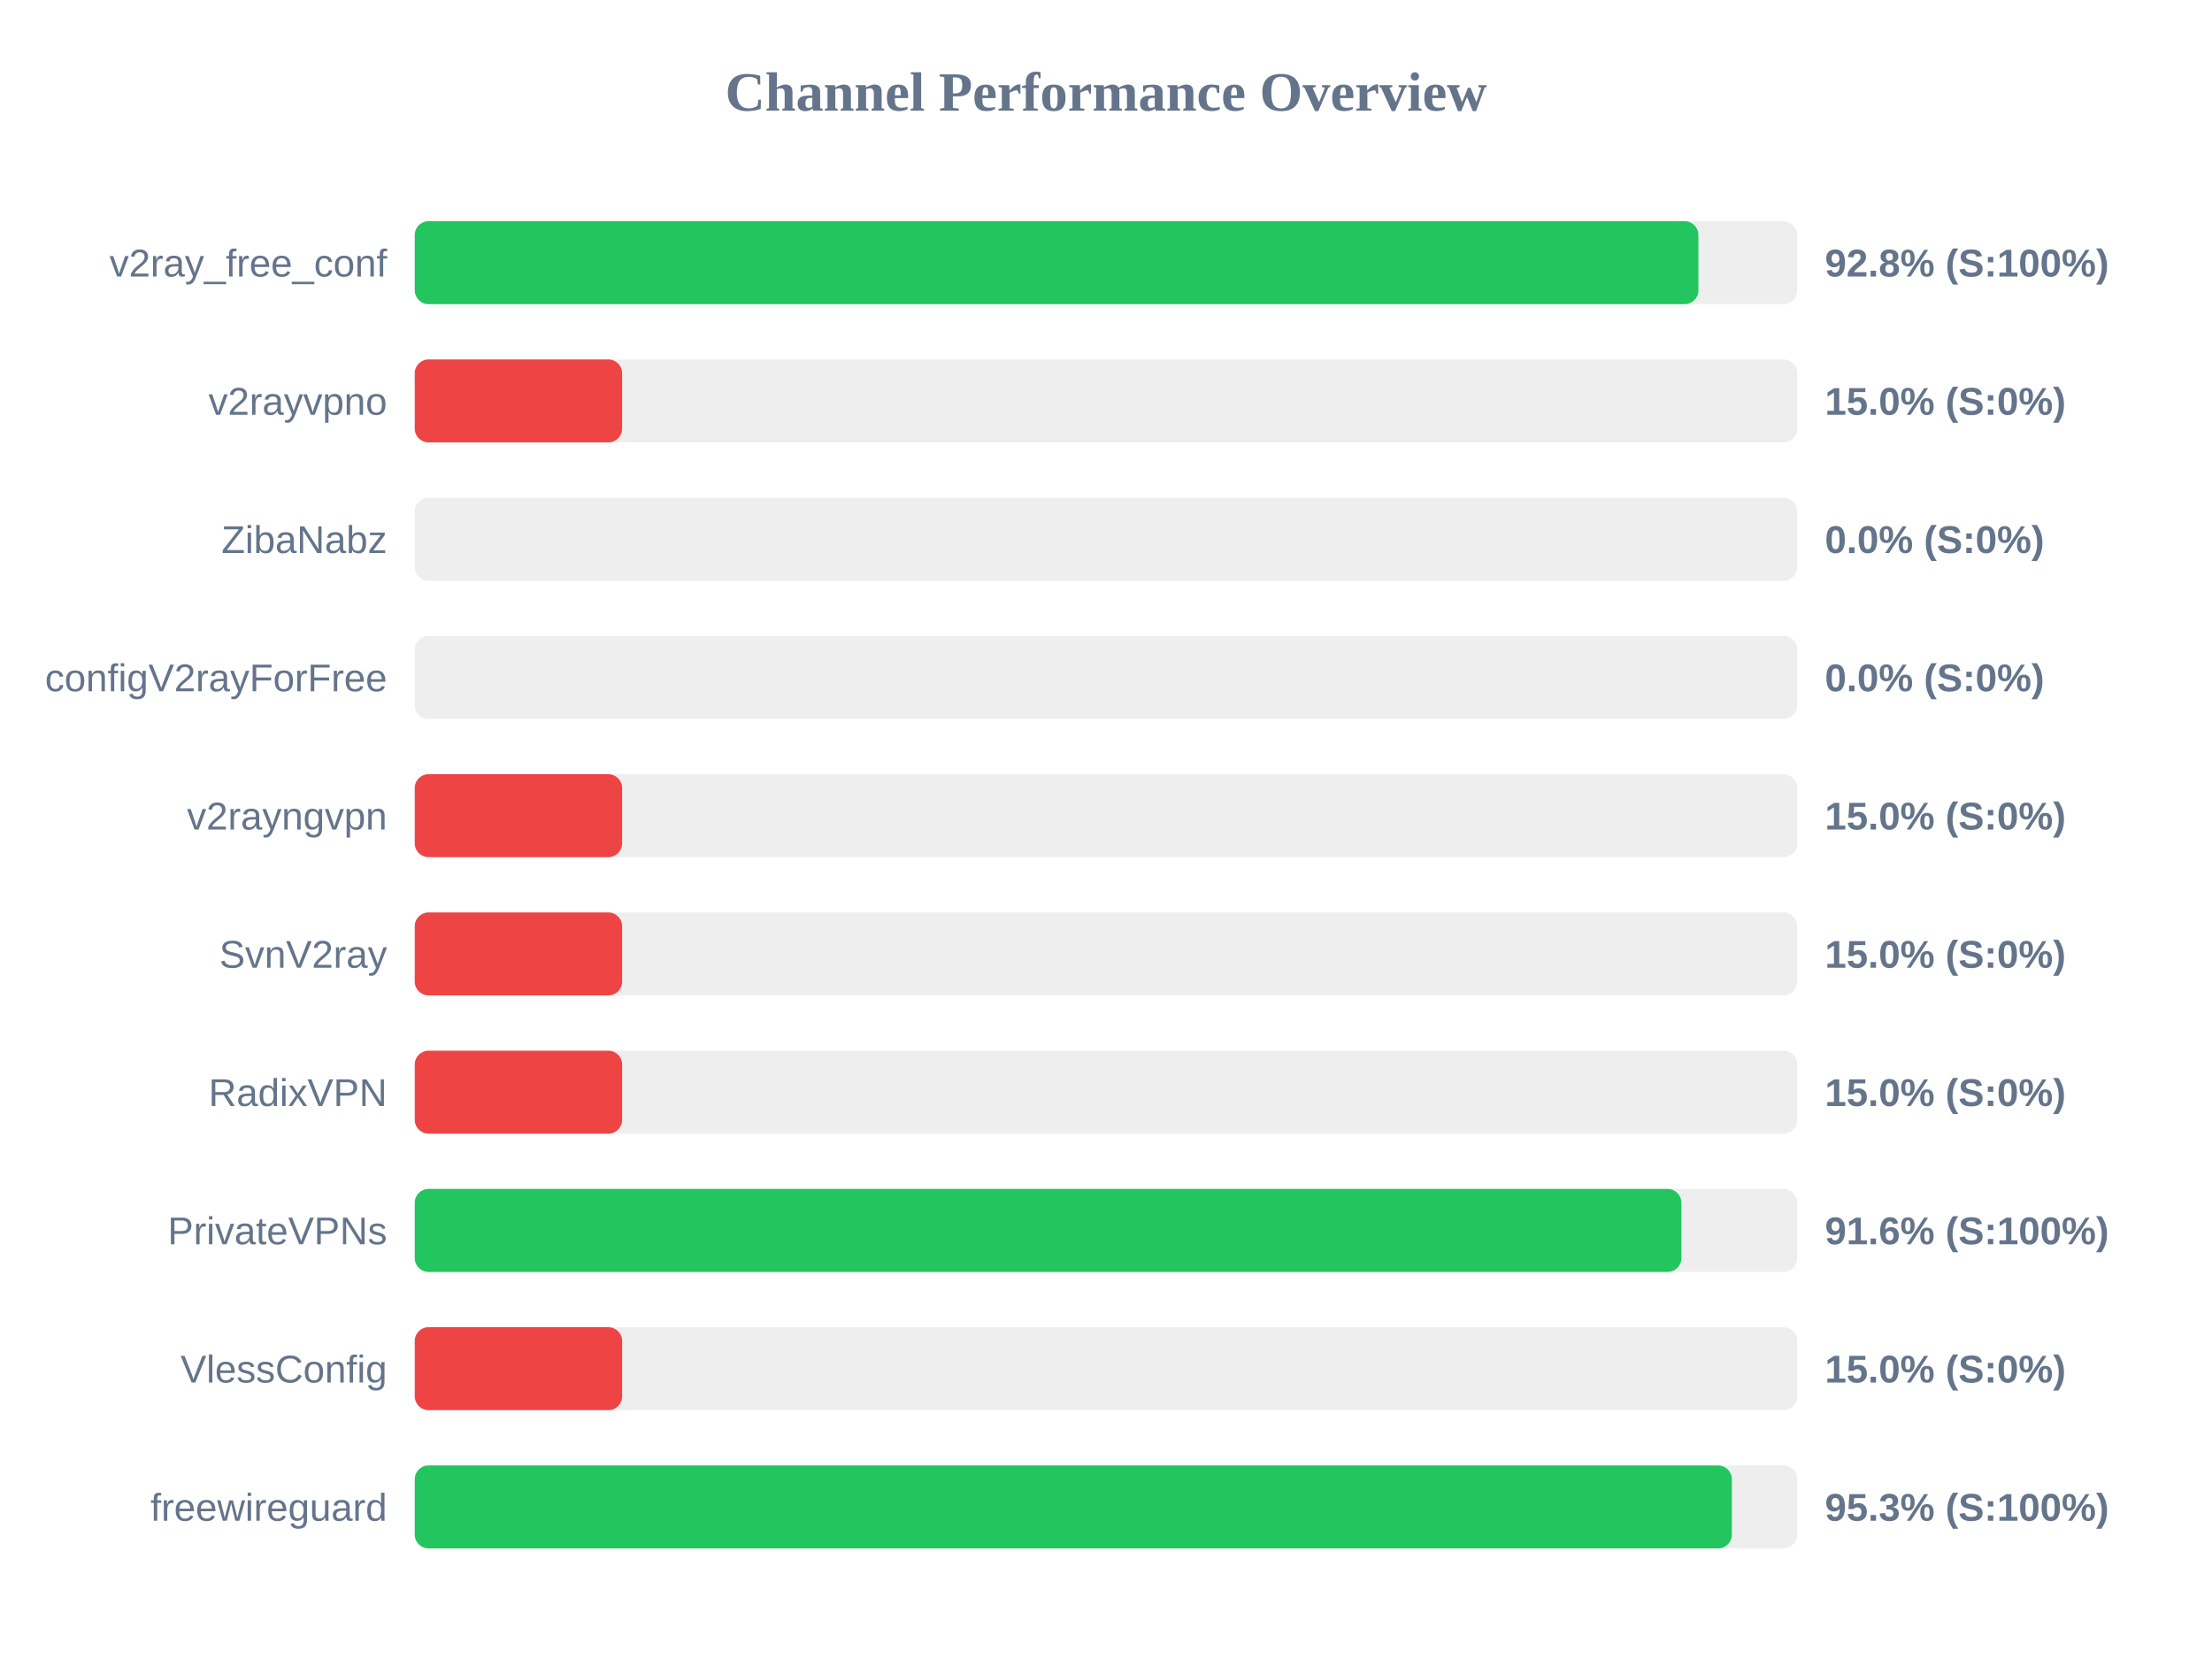
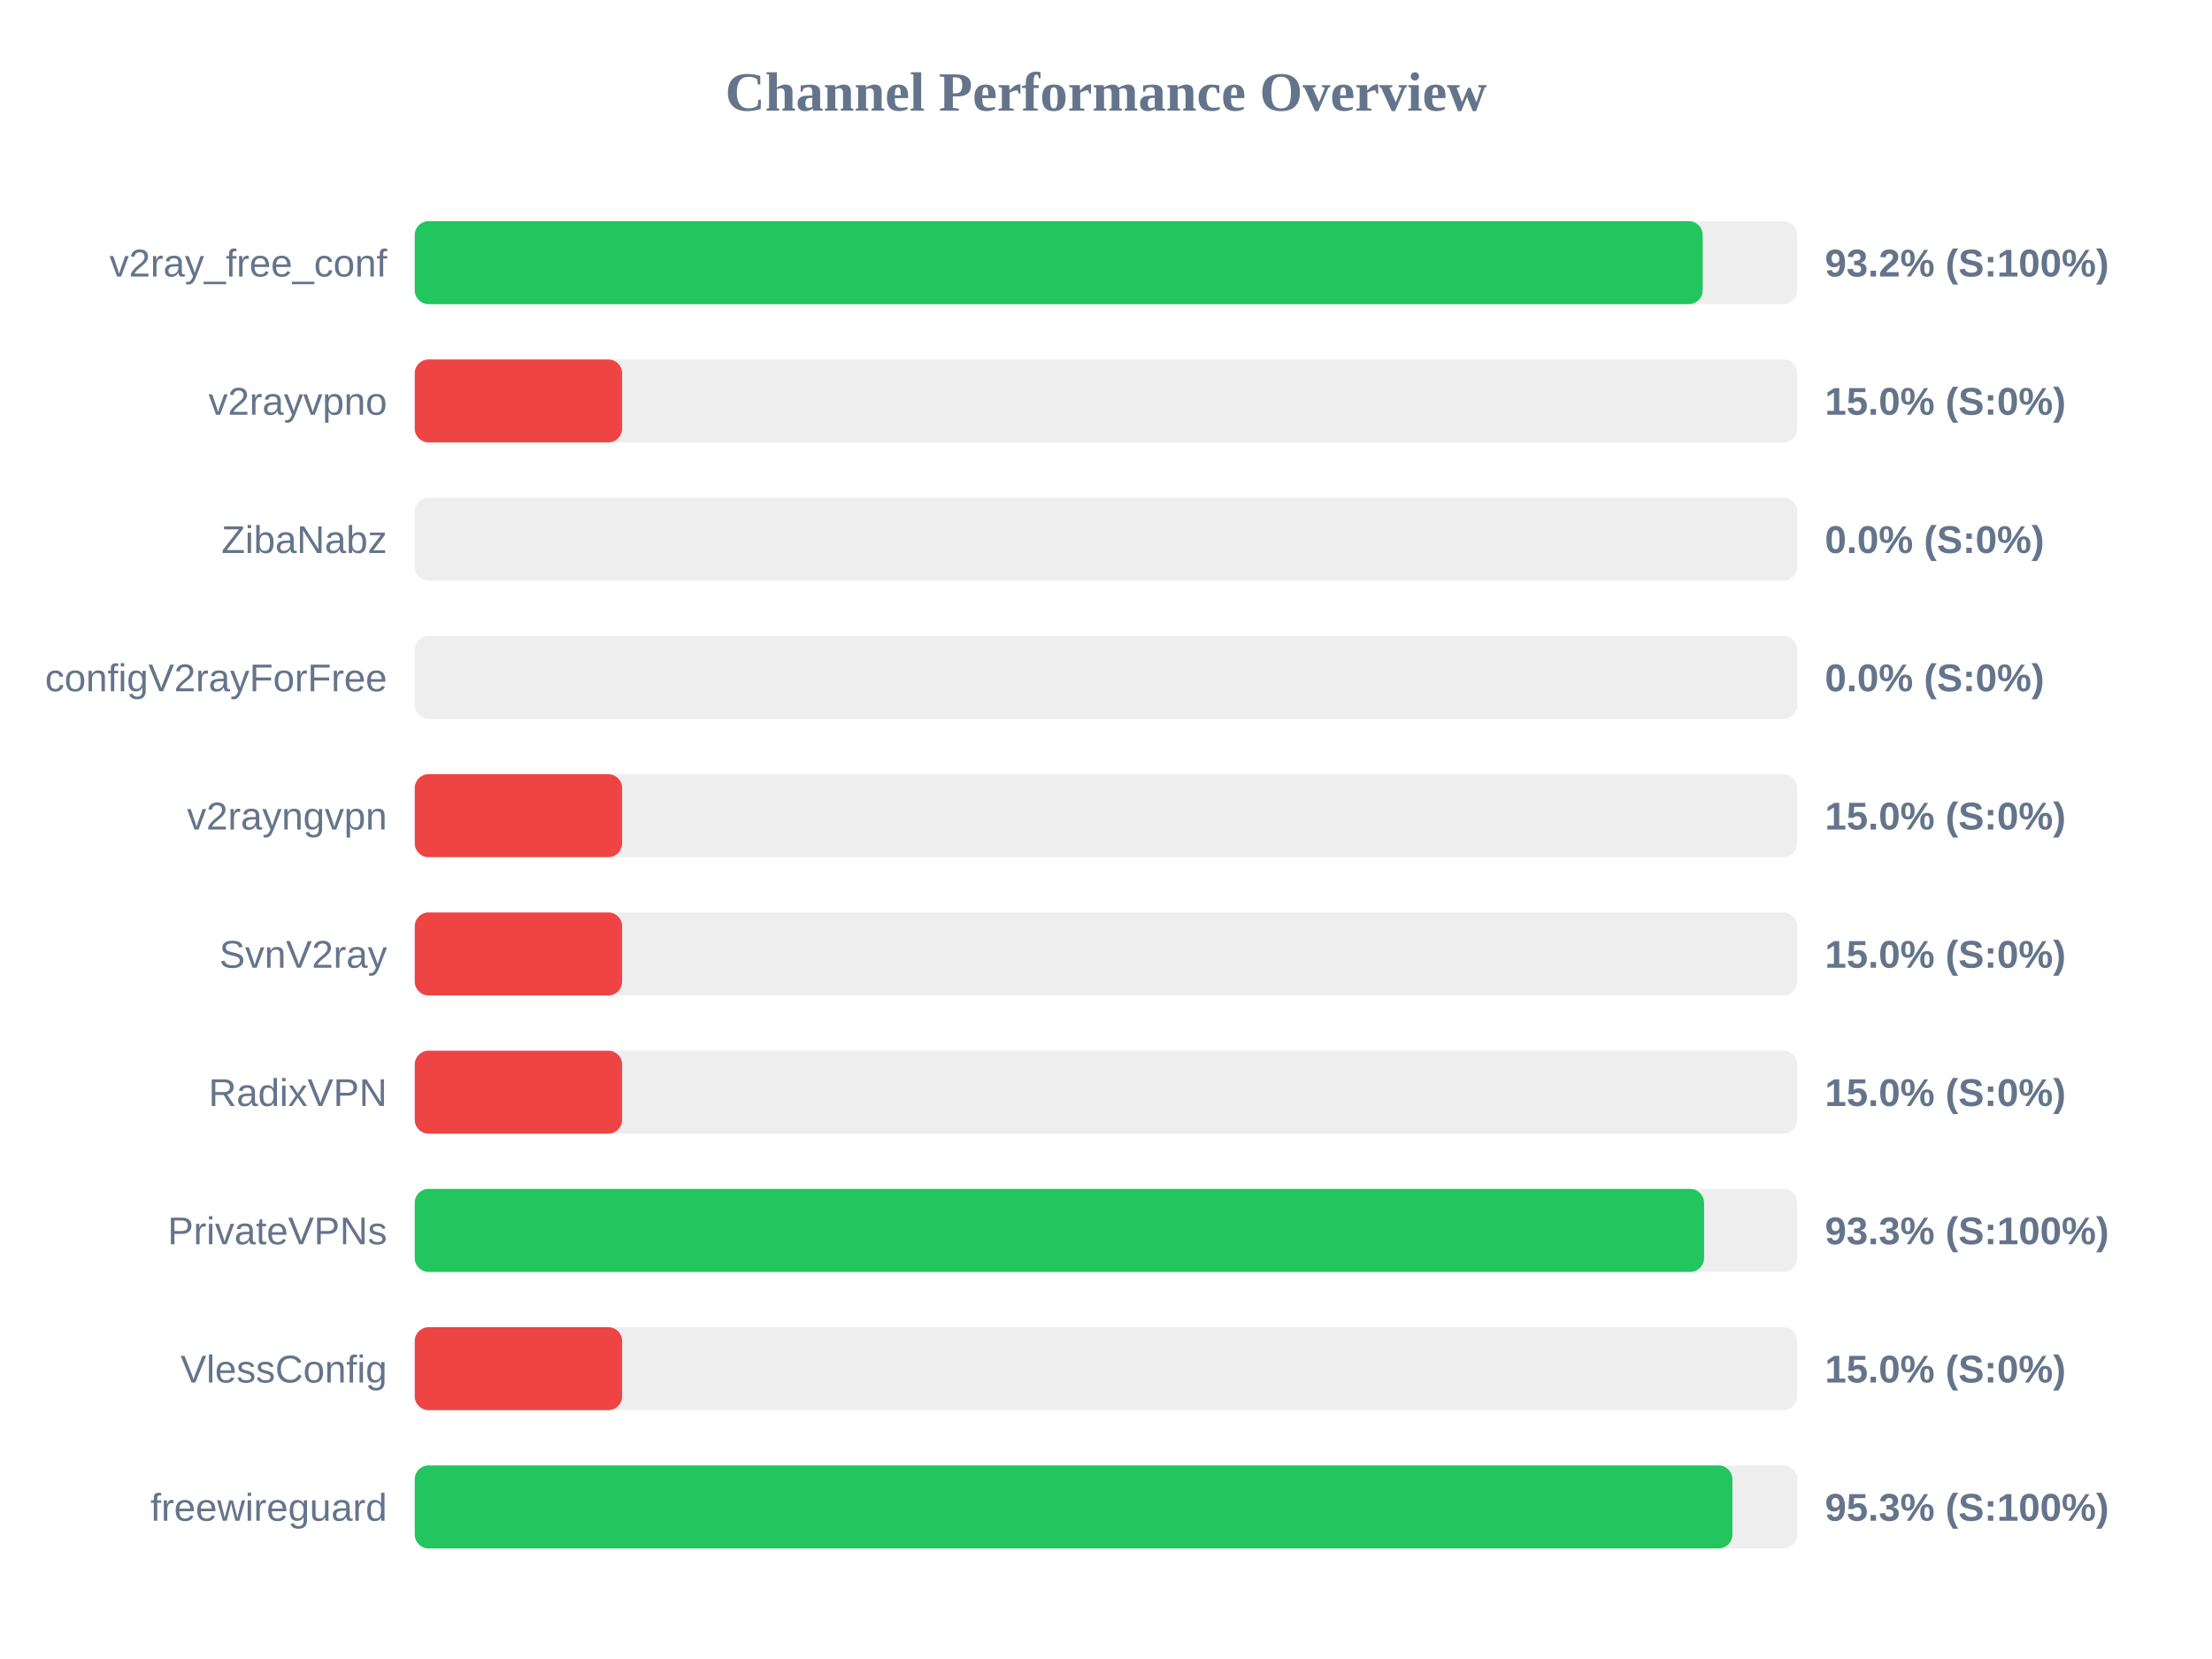
<svg xmlns="http://www.w3.org/2000/svg" width="800" height="600" version="1.1">
  <style>
        .row { font: 14px Arial; fill: #64748b; }
        .score { font: bold 14px Arial; fill: #64748b; }
    </style>
  <text x="400" y="40" text-anchor="middle" font-size="20px" font-weight="bold" fill="#64748b">Channel Performance Overview</text>
  <rect x="150" y="80" width="500" height="30" fill="#eee" rx="5" />
-   <rect x="150" y="80" width="464.25" height="30" fill="#22c55e" rx="5" />
+   <rect x="150" y="80" width="465.8" height="30" fill="#22c55e" rx="5" />
  <text x="140" y="100" text-anchor="end" class="row">v2ray_free_conf</text>
-   <text x="660" y="100" text-anchor="start" class="score">92.8% (S:100%)</text>
+   <text x="660" y="100" text-anchor="start" class="score">93.2% (S:100%)</text>
  <rect x="150" y="130" width="500" height="30" fill="#eee" rx="5" />
  <rect x="150" y="130" width="75.0" height="30" fill="#ef4444" rx="5" />
  <text x="140" y="150" text-anchor="end" class="row">v2rayvpno</text>
  <text x="660" y="150" text-anchor="start" class="score">15.0% (S:0%)</text>
  <rect x="150" y="180" width="500" height="30" fill="#eee" rx="5" />
  <rect x="150" y="180" width="0.0" height="30" fill="#ef4444" rx="5" />
  <text x="140" y="200" text-anchor="end" class="row">ZibaNabz</text>
  <text x="660" y="200" text-anchor="start" class="score">0.0% (S:0%)</text>
  <rect x="150" y="230" width="500" height="30" fill="#eee" rx="5" />
  <rect x="150" y="230" width="0.0" height="30" fill="#ef4444" rx="5" />
  <text x="140" y="250" text-anchor="end" class="row">configV2rayForFree</text>
  <text x="660" y="250" text-anchor="start" class="score">0.0% (S:0%)</text>
  <rect x="150" y="280" width="500" height="30" fill="#eee" rx="5" />
  <rect x="150" y="280" width="75.0" height="30" fill="#ef4444" rx="5" />
  <text x="140" y="300" text-anchor="end" class="row">v2rayngvpn</text>
  <text x="660" y="300" text-anchor="start" class="score">15.0% (S:0%)</text>
  <rect x="150" y="330" width="500" height="30" fill="#eee" rx="5" />
  <rect x="150" y="330" width="75.0" height="30" fill="#ef4444" rx="5" />
  <text x="140" y="350" text-anchor="end" class="row">SvnV2ray</text>
  <text x="660" y="350" text-anchor="start" class="score">15.0% (S:0%)</text>
  <rect x="150" y="380" width="500" height="30" fill="#eee" rx="5" />
  <rect x="150" y="380" width="75.0" height="30" fill="#ef4444" rx="5" />
  <text x="140" y="400" text-anchor="end" class="row">RadixVPN</text>
  <text x="660" y="400" text-anchor="start" class="score">15.0% (S:0%)</text>
  <rect x="150" y="430" width="500" height="30" fill="#eee" rx="5" />
-   <rect x="150" y="430" width="458.1" height="30" fill="#22c55e" rx="5" />
+   <rect x="150" y="430" width="466.3" height="30" fill="#22c55e" rx="5" />
  <text x="140" y="450" text-anchor="end" class="row">PrivateVPNs</text>
-   <text x="660" y="450" text-anchor="start" class="score">91.6% (S:100%)</text>
+   <text x="660" y="450" text-anchor="start" class="score">93.3% (S:100%)</text>
  <rect x="150" y="480" width="500" height="30" fill="#eee" rx="5" />
  <rect x="150" y="480" width="75.0" height="30" fill="#ef4444" rx="5" />
  <text x="140" y="500" text-anchor="end" class="row">VlessConfig</text>
  <text x="660" y="500" text-anchor="start" class="score">15.0% (S:0%)</text>
  <rect x="150" y="530" width="500" height="30" fill="#eee" rx="5" />
-   <rect x="150" y="530" width="476.35" height="30" fill="#22c55e" rx="5" />
+   <rect x="150" y="530" width="476.55" height="30" fill="#22c55e" rx="5" />
  <text x="140" y="550" text-anchor="end" class="row">freewireguard</text>
  <text x="660" y="550" text-anchor="start" class="score">95.3% (S:100%)</text>
</svg>
